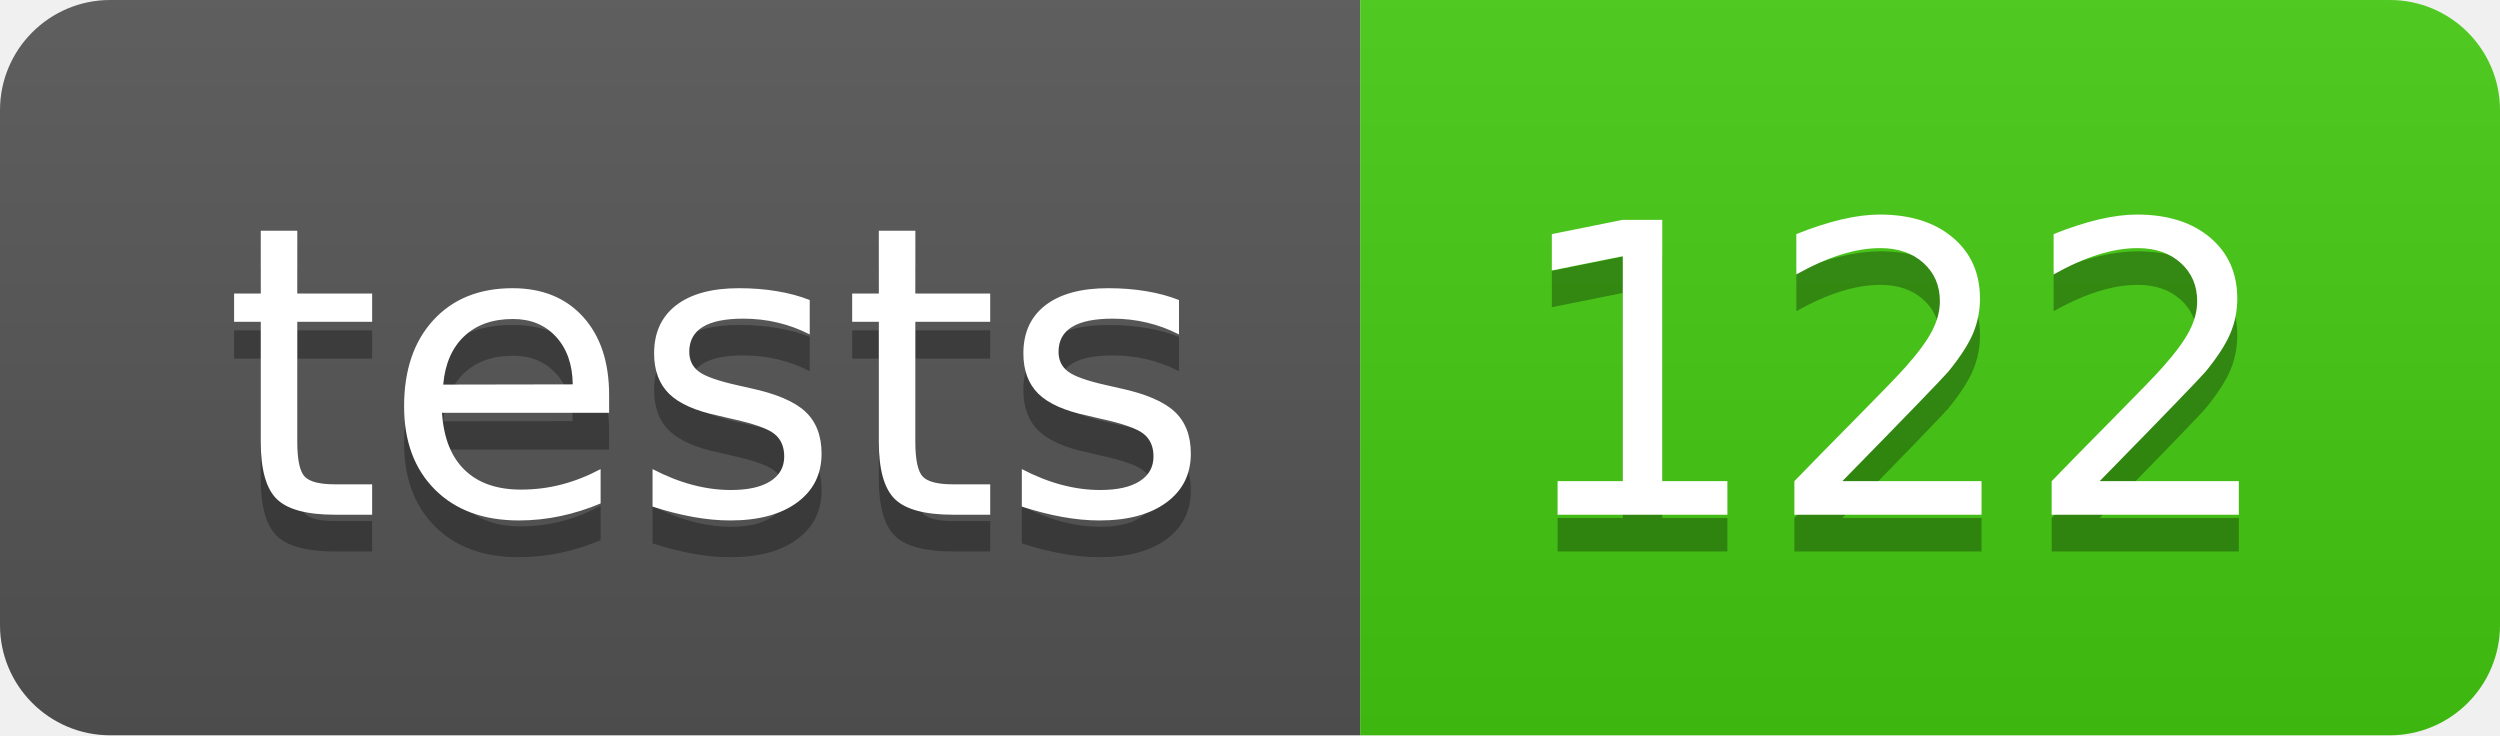
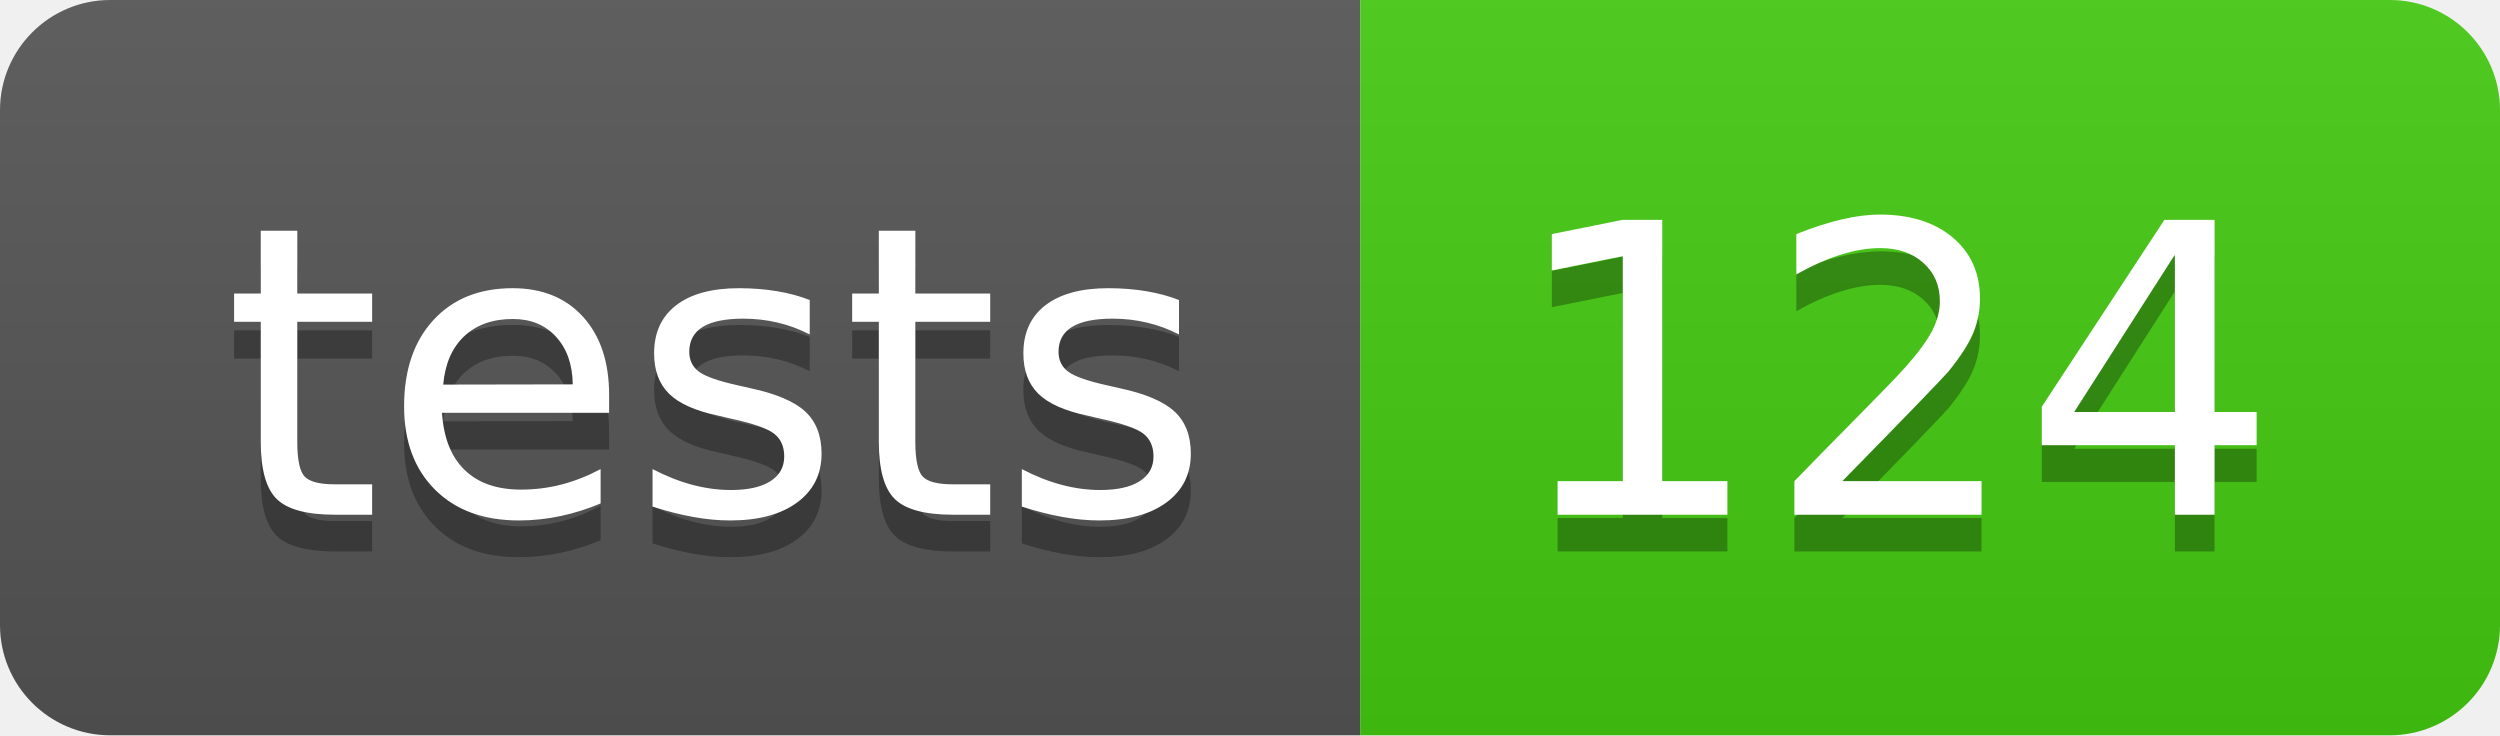
- <svg xmlns="http://www.w3.org/2000/svg" width="68" height="20" role="img" aria-label="tests: 122">
+ <svg xmlns="http://www.w3.org/2000/svg" width="68" height="20" role="img" aria-label="tests: 124">
  <linearGradient id="s" x2="0" y2="100%">
    <stop offset="0" stop-color="#bbb" stop-opacity=".1" />
    <stop offset="1" stop-opacity=".1" />
  </linearGradient>
  <clipPath id="r">
    <rect width="68" height="20" rx="3" fill="#fff" />
  </clipPath>
  <g clip-path="url(#r)">
    <rect width="37" height="20" fill="#555" />
    <rect x="37" width="31" height="20" fill="#4c1" />
    <rect width="68" height="20" fill="url(#s)" />
  </g>
  <g fill="#fff" text-anchor="middle" font-family="Verdana,Geneva,DejaVu Sans,sans-serif" text-rendering="geometricPrecision" font-size="110">
    <text aria-hidden="true" x="195" y="150" fill="#010101" fill-opacity=".3" transform="scale(.1)" textLength="270">tests</text>
    <text x="195" y="140" transform="scale(.1)" fill="#fff" textLength="270">tests</text>
-     <text aria-hidden="true" x="515" y="150" fill="#010101" fill-opacity=".3" transform="scale(.1)" textLength="210">122</text>
-     <text x="515" y="140" transform="scale(.1)" fill="#fff" textLength="210">122</text>
+     <text aria-hidden="true" x="515" y="150" fill="#010101" fill-opacity=".3" transform="scale(.1)" textLength="210">124</text>
+     <text x="515" y="140" transform="scale(.1)" fill="#fff" textLength="210">124</text>
  </g>
</svg>
